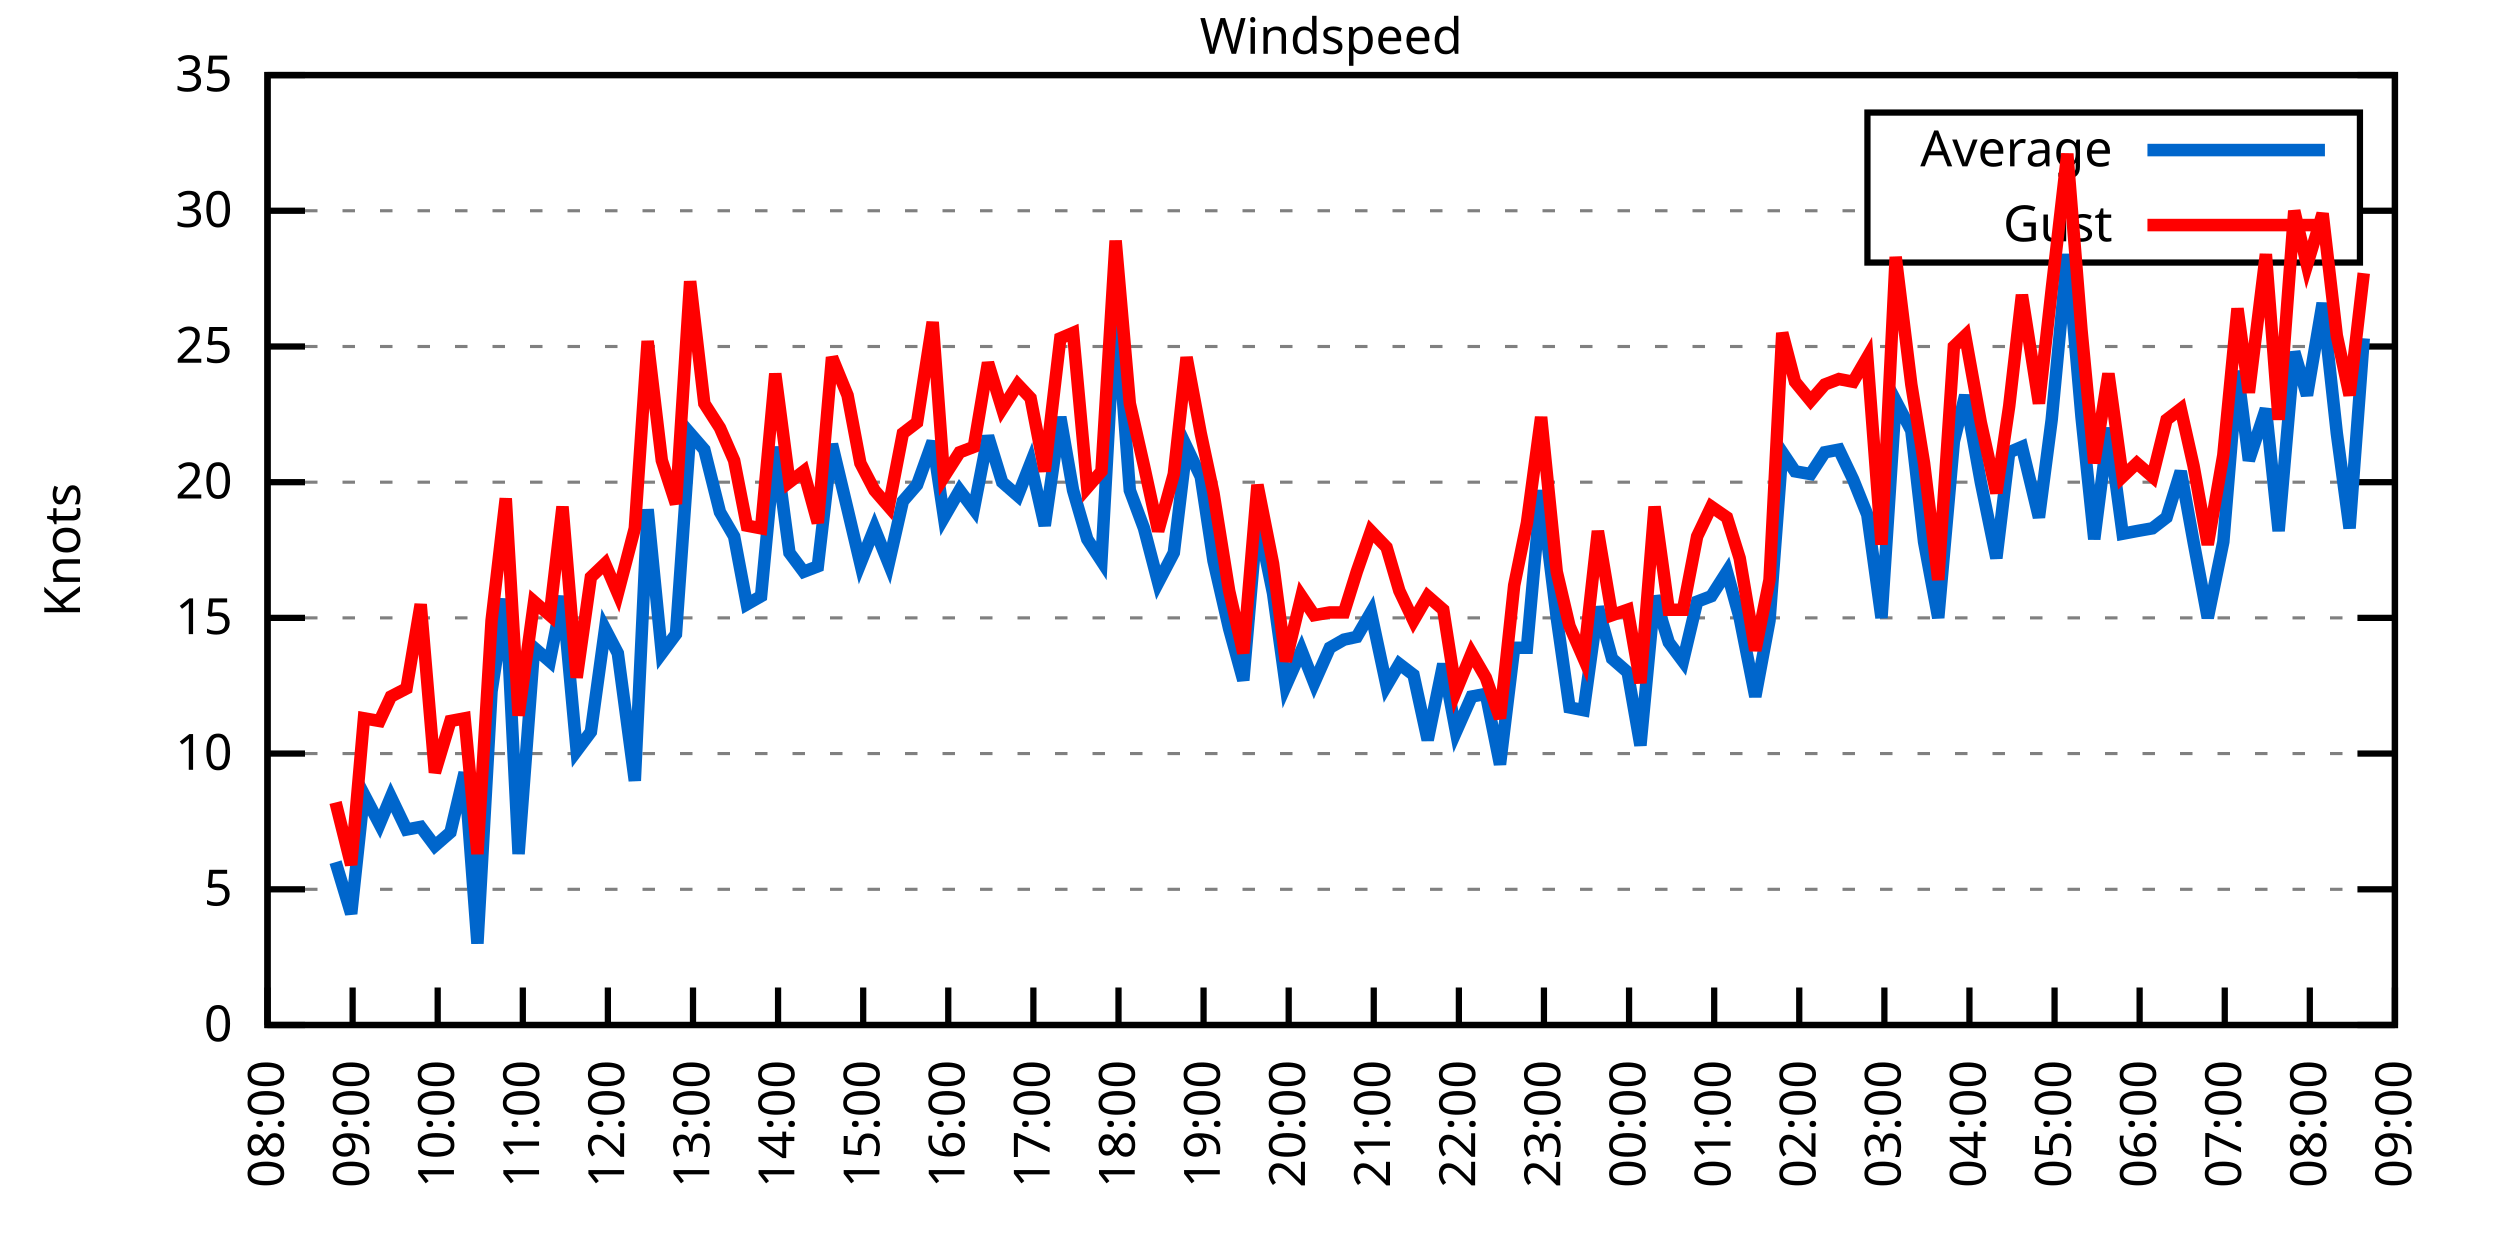
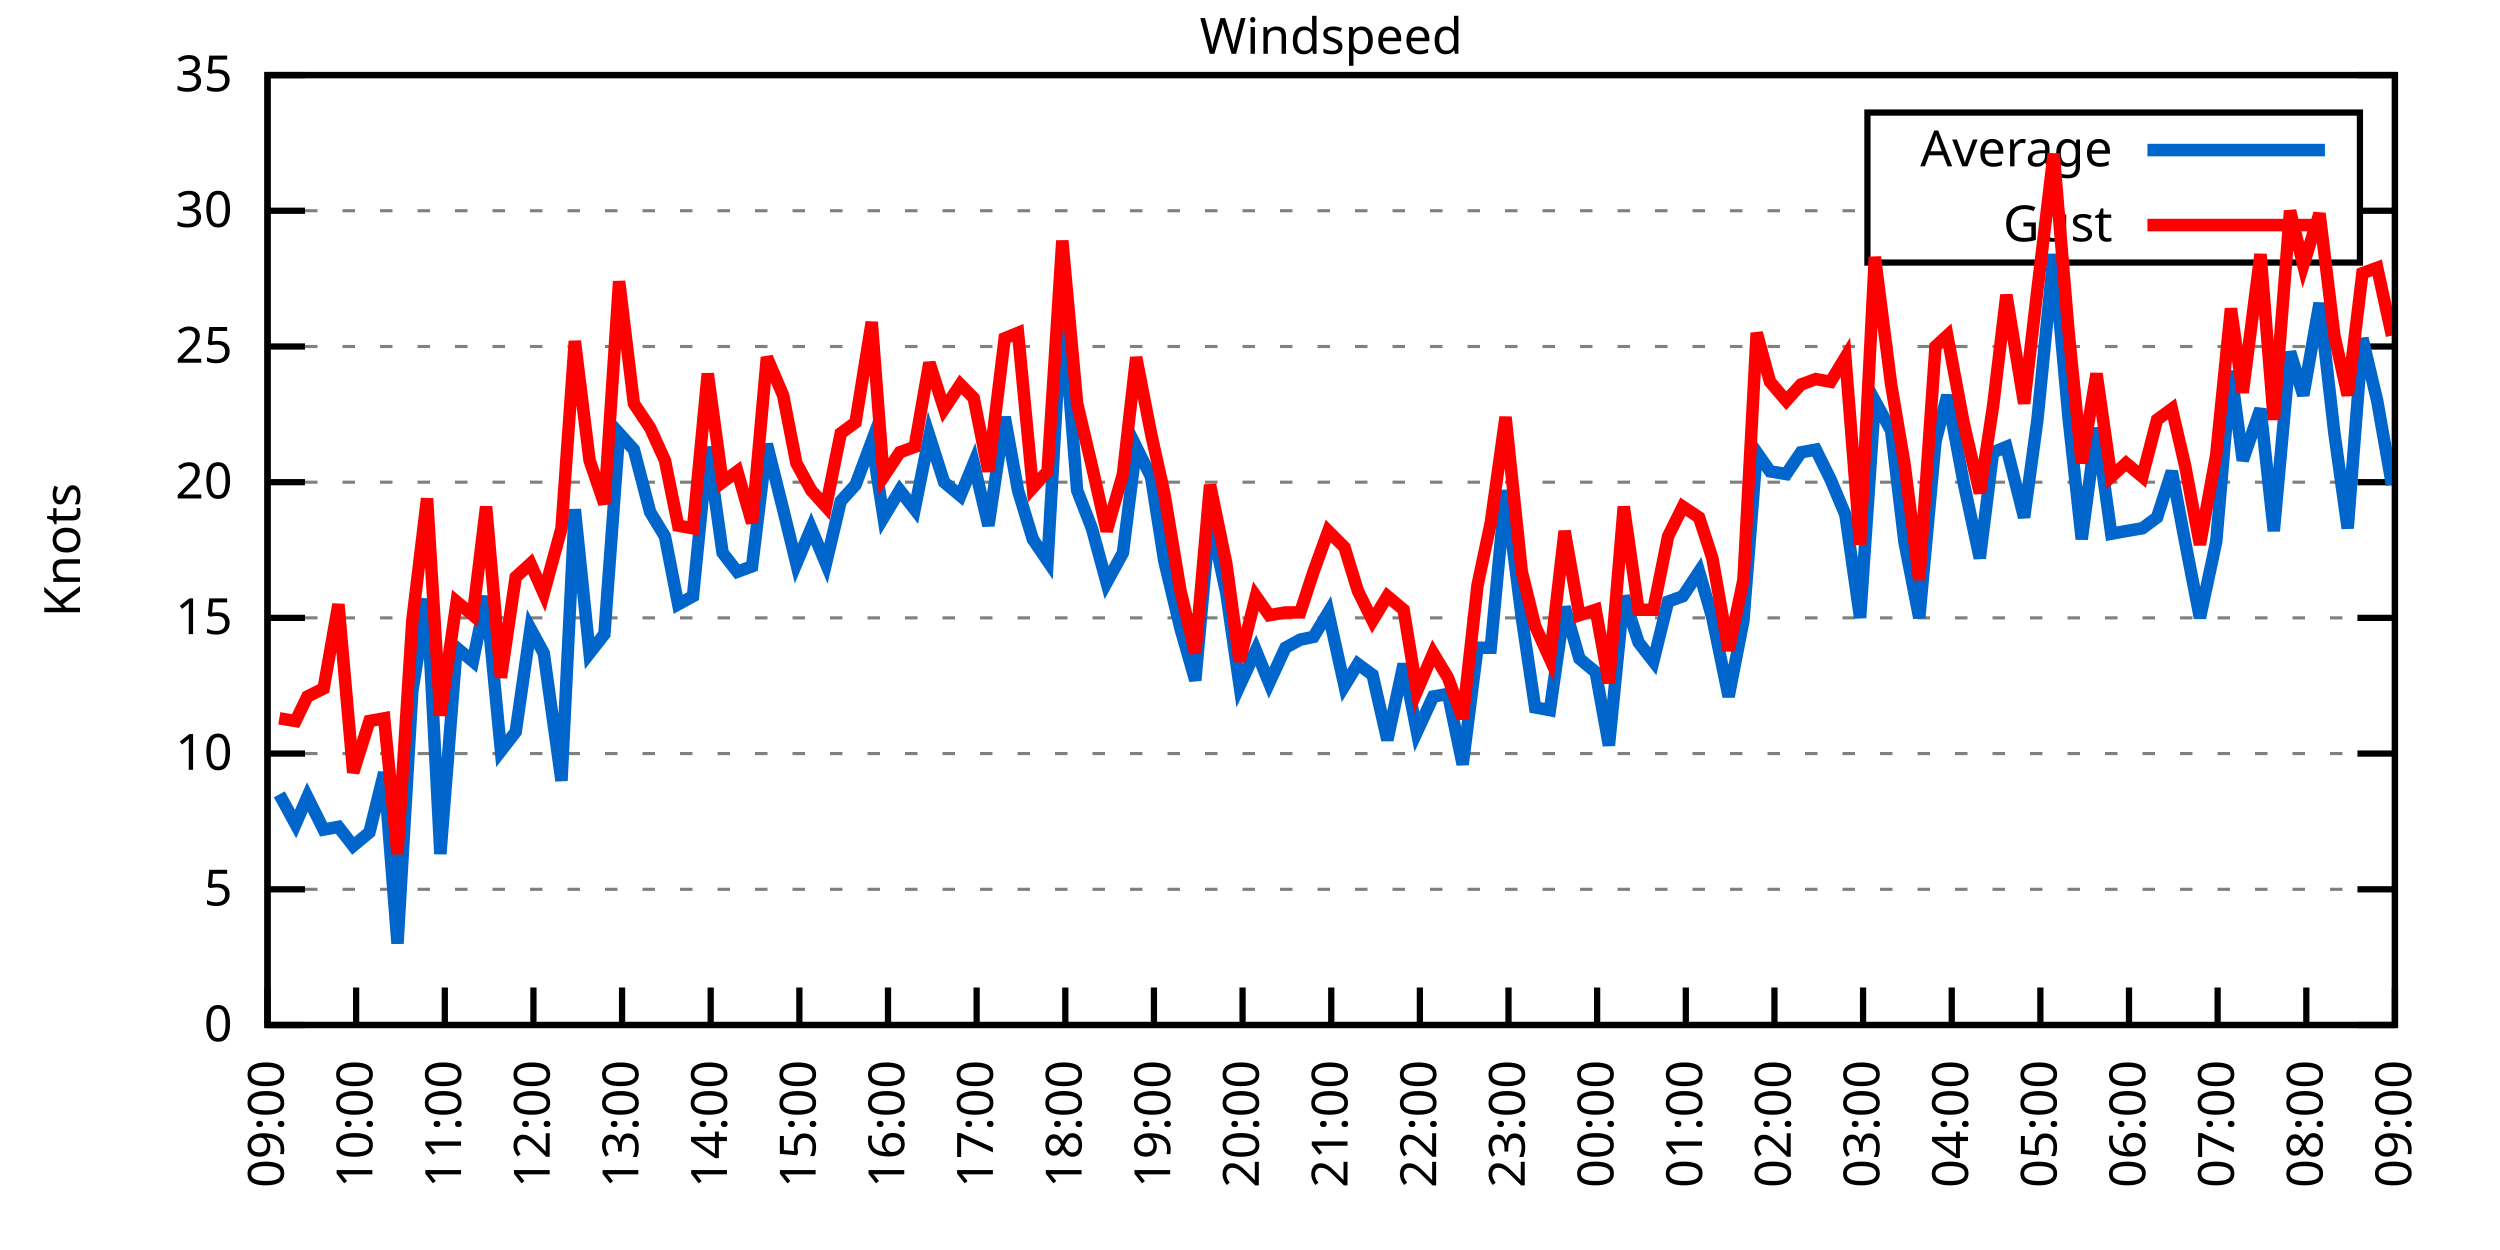
<svg xmlns="http://www.w3.org/2000/svg" xmlns:xlink="http://www.w3.org/1999/xlink" width="400" height="200" viewBox="0 0 400 200">
  <g id="gnuplot_canvas">
    <rect x="0" y="0" width="400" height="200" fill="none" />
    <defs>
      <circle id="gpDot" r="0.5" stroke-width="0.5" stroke="currentColor" />
      <path id="gpPt0" stroke-width="0.333" stroke="currentColor" d="M-1,0 h2 M0,-1 v2" />
      <path id="gpPt1" stroke-width="0.333" stroke="currentColor" d="M-1,-1 L1,1 M1,-1 L-1,1" />
      <path id="gpPt2" stroke-width="0.333" stroke="currentColor" d="M-1,0 L1,0 M0,-1 L0,1 M-1,-1 L1,1 M-1,1 L1,-1" />
      <rect id="gpPt3" stroke-width="0.333" stroke="currentColor" x="-1" y="-1" width="2" height="2" />
      <rect id="gpPt4" stroke-width="0.333" stroke="currentColor" fill="currentColor" x="-1" y="-1" width="2" height="2" />
      <circle id="gpPt5" stroke-width="0.333" stroke="currentColor" cx="0" cy="0" r="1" />
      <use xlink:href="#gpPt5" id="gpPt6" fill="currentColor" stroke="none" />
      <path id="gpPt7" stroke-width="0.333" stroke="currentColor" d="M0,-1.33 L-1.33,0.67 L1.33,0.67 z" />
      <use xlink:href="#gpPt7" id="gpPt8" fill="currentColor" stroke="none" />
      <use xlink:href="#gpPt7" id="gpPt9" stroke="currentColor" transform="rotate(180)" />
      <use xlink:href="#gpPt9" id="gpPt10" fill="currentColor" stroke="none" />
      <use xlink:href="#gpPt3" id="gpPt11" stroke="currentColor" transform="rotate(45)" />
      <use xlink:href="#gpPt11" id="gpPt12" fill="currentColor" stroke="none" />
      <path id="gpPt13" stroke-width="0.333" stroke="currentColor" d="M0,1.330 L1.265,0.411 L0.782,-1.067 L-0.782,-1.076 L-1.265,0.411 z" />
      <use xlink:href="#gpPt13" id="gpPt14" fill="currentColor" stroke="none" />
      <filter id="textbox" filterUnits="objectBoundingBox" x="0" y="0" height="1" width="1">
        <feFlood flood-color="white" flood-opacity="1" result="bgnd" />
        <feComposite in="SourceGraphic" in2="bgnd" operator="atop" />
      </filter>
      <filter id="greybox" filterUnits="objectBoundingBox" x="0" y="0" height="1" width="1">
        <feFlood flood-color="lightgrey" flood-opacity="1" result="grey" />
        <feComposite in="SourceGraphic" in2="grey" operator="atop" />
      </filter>
    </defs>
    <g fill="none" color="white" stroke="currentColor" stroke-width="1.00" stroke-linecap="butt" stroke-linejoin="miter">
</g>
    <g fill="none" color="black" stroke="currentColor" stroke-width="1.00" stroke-linecap="butt" stroke-linejoin="miter">
      <g stroke="none" shape-rendering="crispEdges">
        <polygon fill="rgb(255, 255, 255)" points="42.80,164.00 383.18,164.00 383.18,12.02 42.80,12.02 " />
      </g>
    </g>
    <g fill="none" color="black" stroke="currentColor" stroke-width="1.00" stroke-linecap="butt" stroke-linejoin="miter">
</g>
    <g fill="none" color="black" stroke="black" stroke-width="0.50" stroke-linecap="butt" stroke-linejoin="miter">
</g>
    <g fill="none" color="gray" stroke="currentColor" stroke-width="0.50" stroke-linecap="butt" stroke-linejoin="miter">
      <path stroke="gray" stroke-dasharray="2,4" class="gridline" d="M42.80,164.00 L383.19,164.00  " />
    </g>
    <g fill="none" color="gray" stroke="gray" stroke-width="1.00" stroke-linecap="butt" stroke-linejoin="miter">
</g>
    <g fill="none" color="black" stroke="currentColor" stroke-width="1.00" stroke-linecap="butt" stroke-linejoin="miter">
      <path stroke="black" d="M42.80,164.00 L48.80,164.00 M383.19,164.00 L377.19,164.00  " />
      <g transform="translate(37.20,166.60)" stroke="none" fill="black" font-family="Sans" font-size="8.00" text-anchor="end">
        <text>
          <tspan font-family="Sans"> 0</tspan>
        </text>
      </g>
    </g>
    <g fill="none" color="black" stroke="currentColor" stroke-width="1.00" stroke-linecap="butt" stroke-linejoin="miter">
</g>
    <g fill="none" color="black" stroke="black" stroke-width="0.50" stroke-linecap="butt" stroke-linejoin="miter">
</g>
    <g fill="none" color="gray" stroke="currentColor" stroke-width="0.50" stroke-linecap="butt" stroke-linejoin="miter">
      <path stroke="gray" stroke-dasharray="2,4" class="gridline" d="M42.80,142.29 L383.19,142.29  " />
    </g>
    <g fill="none" color="gray" stroke="gray" stroke-width="1.00" stroke-linecap="butt" stroke-linejoin="miter">
</g>
    <g fill="none" color="black" stroke="currentColor" stroke-width="1.00" stroke-linecap="butt" stroke-linejoin="miter">
      <path stroke="black" d="M42.80,142.29 L48.80,142.29 M383.19,142.29 L377.19,142.29  " />
      <g transform="translate(37.20,144.89)" stroke="none" fill="black" font-family="Sans" font-size="8.00" text-anchor="end">
        <text>
          <tspan font-family="Sans"> 5</tspan>
        </text>
      </g>
    </g>
    <g fill="none" color="black" stroke="currentColor" stroke-width="1.00" stroke-linecap="butt" stroke-linejoin="miter">
</g>
    <g fill="none" color="black" stroke="black" stroke-width="0.50" stroke-linecap="butt" stroke-linejoin="miter">
</g>
    <g fill="none" color="gray" stroke="currentColor" stroke-width="0.50" stroke-linecap="butt" stroke-linejoin="miter">
      <path stroke="gray" stroke-dasharray="2,4" class="gridline" d="M42.80,120.57 L383.19,120.57  " />
    </g>
    <g fill="none" color="gray" stroke="gray" stroke-width="1.00" stroke-linecap="butt" stroke-linejoin="miter">
</g>
    <g fill="none" color="black" stroke="currentColor" stroke-width="1.00" stroke-linecap="butt" stroke-linejoin="miter">
      <path stroke="black" d="M42.80,120.57 L48.80,120.57 M383.19,120.57 L377.19,120.57  " />
      <g transform="translate(37.20,123.17)" stroke="none" fill="black" font-family="Sans" font-size="8.00" text-anchor="end">
        <text>
          <tspan font-family="Sans"> 10</tspan>
        </text>
      </g>
    </g>
    <g fill="none" color="black" stroke="currentColor" stroke-width="1.00" stroke-linecap="butt" stroke-linejoin="miter">
</g>
    <g fill="none" color="black" stroke="black" stroke-width="0.50" stroke-linecap="butt" stroke-linejoin="miter">
</g>
    <g fill="none" color="gray" stroke="currentColor" stroke-width="0.50" stroke-linecap="butt" stroke-linejoin="miter">
      <path stroke="gray" stroke-dasharray="2,4" class="gridline" d="M42.80,98.86 L383.19,98.86  " />
    </g>
    <g fill="none" color="gray" stroke="gray" stroke-width="1.00" stroke-linecap="butt" stroke-linejoin="miter">
</g>
    <g fill="none" color="black" stroke="currentColor" stroke-width="1.00" stroke-linecap="butt" stroke-linejoin="miter">
      <path stroke="black" d="M42.80,98.86 L48.80,98.86 M383.19,98.86 L377.19,98.86  " />
      <g transform="translate(37.20,101.46)" stroke="none" fill="black" font-family="Sans" font-size="8.00" text-anchor="end">
        <text>
          <tspan font-family="Sans"> 15</tspan>
        </text>
      </g>
    </g>
    <g fill="none" color="black" stroke="currentColor" stroke-width="1.00" stroke-linecap="butt" stroke-linejoin="miter">
</g>
    <g fill="none" color="black" stroke="black" stroke-width="0.50" stroke-linecap="butt" stroke-linejoin="miter">
</g>
    <g fill="none" color="gray" stroke="currentColor" stroke-width="0.50" stroke-linecap="butt" stroke-linejoin="miter">
      <path stroke="gray" stroke-dasharray="2,4" class="gridline" d="M42.80,77.15 L383.19,77.15  " />
    </g>
    <g fill="none" color="gray" stroke="gray" stroke-width="1.00" stroke-linecap="butt" stroke-linejoin="miter">
</g>
    <g fill="none" color="black" stroke="currentColor" stroke-width="1.00" stroke-linecap="butt" stroke-linejoin="miter">
      <path stroke="black" d="M42.80,77.15 L48.80,77.15 M383.19,77.15 L377.19,77.15  " />
      <g transform="translate(37.20,79.75)" stroke="none" fill="black" font-family="Sans" font-size="8.00" text-anchor="end">
        <text>
          <tspan font-family="Sans"> 20</tspan>
        </text>
      </g>
    </g>
    <g fill="none" color="black" stroke="currentColor" stroke-width="1.00" stroke-linecap="butt" stroke-linejoin="miter">
</g>
    <g fill="none" color="black" stroke="black" stroke-width="0.50" stroke-linecap="butt" stroke-linejoin="miter">
</g>
    <g fill="none" color="gray" stroke="currentColor" stroke-width="0.50" stroke-linecap="butt" stroke-linejoin="miter">
      <path stroke="gray" stroke-dasharray="2,4" class="gridline" d="M42.80,55.44 L383.19,55.44  " />
    </g>
    <g fill="none" color="gray" stroke="gray" stroke-width="1.00" stroke-linecap="butt" stroke-linejoin="miter">
</g>
    <g fill="none" color="black" stroke="currentColor" stroke-width="1.00" stroke-linecap="butt" stroke-linejoin="miter">
      <path stroke="black" d="M42.80,55.44 L48.80,55.44 M383.19,55.44 L377.19,55.44  " />
      <g transform="translate(37.20,58.04)" stroke="none" fill="black" font-family="Sans" font-size="8.00" text-anchor="end">
        <text>
          <tspan font-family="Sans"> 25</tspan>
        </text>
      </g>
    </g>
    <g fill="none" color="black" stroke="currentColor" stroke-width="1.00" stroke-linecap="butt" stroke-linejoin="miter">
</g>
    <g fill="none" color="black" stroke="black" stroke-width="0.50" stroke-linecap="butt" stroke-linejoin="miter">
</g>
    <g fill="none" color="gray" stroke="currentColor" stroke-width="0.50" stroke-linecap="butt" stroke-linejoin="miter">
      <path stroke="gray" stroke-dasharray="2,4" class="gridline" d="M42.80,33.72 L298.79,33.72 M377.59,33.72 L383.19,33.72  " />
    </g>
    <g fill="none" color="gray" stroke="gray" stroke-width="1.00" stroke-linecap="butt" stroke-linejoin="miter">
</g>
    <g fill="none" color="black" stroke="currentColor" stroke-width="1.00" stroke-linecap="butt" stroke-linejoin="miter">
      <path stroke="black" d="M42.80,33.72 L48.80,33.72 M383.19,33.72 L377.19,33.72  " />
      <g transform="translate(37.20,36.32)" stroke="none" fill="black" font-family="Sans" font-size="8.00" text-anchor="end">
        <text>
          <tspan font-family="Sans"> 30</tspan>
        </text>
      </g>
    </g>
    <g fill="none" color="black" stroke="currentColor" stroke-width="1.00" stroke-linecap="butt" stroke-linejoin="miter">
</g>
    <g fill="none" color="black" stroke="black" stroke-width="0.50" stroke-linecap="butt" stroke-linejoin="miter">
</g>
    <g fill="none" color="gray" stroke="currentColor" stroke-width="0.50" stroke-linecap="butt" stroke-linejoin="miter">
      <path stroke="gray" stroke-dasharray="2,4" class="gridline" d="M42.80,12.01 L383.19,12.01  " />
    </g>
    <g fill="none" color="gray" stroke="gray" stroke-width="1.00" stroke-linecap="butt" stroke-linejoin="miter">
</g>
    <g fill="none" color="black" stroke="currentColor" stroke-width="1.00" stroke-linecap="butt" stroke-linejoin="miter">
      <path stroke="black" d="M42.80,12.01 L48.80,12.01 M383.19,12.01 L377.19,12.01  " />
      <g transform="translate(37.20,14.61)" stroke="none" fill="black" font-family="Sans" font-size="8.00" text-anchor="end">
        <text>
          <tspan font-family="Sans"> 35</tspan>
        </text>
      </g>
    </g>
    <g fill="none" color="black" stroke="currentColor" stroke-width="1.00" stroke-linecap="butt" stroke-linejoin="miter">
      <path stroke="black" d="M42.80,164.00 L42.80,158.00  " />
      <g transform="translate(45.40,169.60) rotate(270.00)" stroke="none" fill="black" font-family="Sans" font-size="8.00" text-anchor="end">
        <text>
-           <tspan font-family="Sans">08:00</tspan>
-         </text>
-       </g>
-     </g>
-     <g fill="none" color="black" stroke="currentColor" stroke-width="1.00" stroke-linecap="butt" stroke-linejoin="miter">
-       <path stroke="black" d="M56.42,164.00 L56.42,158.00  " />
-       <g transform="translate(59.02,169.60) rotate(270.00)" stroke="none" fill="black" font-family="Sans" font-size="8.00" text-anchor="end">
-         <text>
          <tspan font-family="Sans">09:00</tspan>
        </text>
      </g>
    </g>
    <g fill="none" color="black" stroke="currentColor" stroke-width="1.00" stroke-linecap="butt" stroke-linejoin="miter">
-       <path stroke="black" d="M70.03,164.00 L70.03,158.00  " />
-       <g transform="translate(72.63,169.60) rotate(270.00)" stroke="none" fill="black" font-family="Sans" font-size="8.00" text-anchor="end">
+       <path stroke="black" d="M56.98,164.00 L56.98,158.00  " />
+       <g transform="translate(59.58,169.60) rotate(270.00)" stroke="none" fill="black" font-family="Sans" font-size="8.00" text-anchor="end">
        <text>
          <tspan font-family="Sans">10:00</tspan>
        </text>
      </g>
    </g>
    <g fill="none" color="black" stroke="currentColor" stroke-width="1.00" stroke-linecap="butt" stroke-linejoin="miter">
-       <path stroke="black" d="M83.65,164.00 L83.65,158.00  " />
-       <g transform="translate(86.25,169.60) rotate(270.00)" stroke="none" fill="black" font-family="Sans" font-size="8.00" text-anchor="end">
+       <path stroke="black" d="M71.17,164.00 L71.17,158.00  " />
+       <g transform="translate(73.77,169.60) rotate(270.00)" stroke="none" fill="black" font-family="Sans" font-size="8.00" text-anchor="end">
        <text>
          <tspan font-family="Sans">11:00</tspan>
        </text>
      </g>
    </g>
    <g fill="none" color="black" stroke="currentColor" stroke-width="1.00" stroke-linecap="butt" stroke-linejoin="miter">
-       <path stroke="black" d="M97.26,164.00 L97.26,158.00  " />
-       <g transform="translate(99.86,169.60) rotate(270.00)" stroke="none" fill="black" font-family="Sans" font-size="8.00" text-anchor="end">
+       <path stroke="black" d="M85.35,164.00 L85.35,158.00  " />
+       <g transform="translate(87.95,169.60) rotate(270.00)" stroke="none" fill="black" font-family="Sans" font-size="8.00" text-anchor="end">
        <text>
          <tspan font-family="Sans">12:00</tspan>
        </text>
      </g>
    </g>
    <g fill="none" color="black" stroke="currentColor" stroke-width="1.00" stroke-linecap="butt" stroke-linejoin="miter">
-       <path stroke="black" d="M110.88,164.00 L110.88,158.00  " />
-       <g transform="translate(113.48,169.60) rotate(270.00)" stroke="none" fill="black" font-family="Sans" font-size="8.00" text-anchor="end">
+       <path stroke="black" d="M99.53,164.00 L99.53,158.00  " />
+       <g transform="translate(102.13,169.60) rotate(270.00)" stroke="none" fill="black" font-family="Sans" font-size="8.00" text-anchor="end">
        <text>
          <tspan font-family="Sans">13:00</tspan>
        </text>
      </g>
    </g>
    <g fill="none" color="black" stroke="currentColor" stroke-width="1.00" stroke-linecap="butt" stroke-linejoin="miter">
-       <path stroke="black" d="M124.49,164.00 L124.49,158.00  " />
-       <g transform="translate(127.09,169.60) rotate(270.00)" stroke="none" fill="black" font-family="Sans" font-size="8.00" text-anchor="end">
+       <path stroke="black" d="M113.71,164.00 L113.71,158.00  " />
+       <g transform="translate(116.31,169.60) rotate(270.00)" stroke="none" fill="black" font-family="Sans" font-size="8.00" text-anchor="end">
        <text>
          <tspan font-family="Sans">14:00</tspan>
        </text>
      </g>
    </g>
    <g fill="none" color="black" stroke="currentColor" stroke-width="1.00" stroke-linecap="butt" stroke-linejoin="miter">
-       <path stroke="black" d="M138.11,164.00 L138.11,158.00  " />
-       <g transform="translate(140.71,169.60) rotate(270.00)" stroke="none" fill="black" font-family="Sans" font-size="8.00" text-anchor="end">
+       <path stroke="black" d="M127.90,164.00 L127.90,158.00  " />
+       <g transform="translate(130.50,169.60) rotate(270.00)" stroke="none" fill="black" font-family="Sans" font-size="8.00" text-anchor="end">
        <text>
          <tspan font-family="Sans">15:00</tspan>
        </text>
      </g>
    </g>
    <g fill="none" color="black" stroke="currentColor" stroke-width="1.00" stroke-linecap="butt" stroke-linejoin="miter">
-       <path stroke="black" d="M151.72,164.00 L151.72,158.00  " />
-       <g transform="translate(154.32,169.60) rotate(270.00)" stroke="none" fill="black" font-family="Sans" font-size="8.00" text-anchor="end">
+       <path stroke="black" d="M142.08,164.00 L142.08,158.00  " />
+       <g transform="translate(144.68,169.60) rotate(270.00)" stroke="none" fill="black" font-family="Sans" font-size="8.00" text-anchor="end">
        <text>
          <tspan font-family="Sans">16:00</tspan>
        </text>
      </g>
    </g>
    <g fill="none" color="black" stroke="currentColor" stroke-width="1.00" stroke-linecap="butt" stroke-linejoin="miter">
-       <path stroke="black" d="M165.34,164.00 L165.34,158.00  " />
-       <g transform="translate(167.94,169.60) rotate(270.00)" stroke="none" fill="black" font-family="Sans" font-size="8.00" text-anchor="end">
+       <path stroke="black" d="M156.26,164.00 L156.26,158.00  " />
+       <g transform="translate(158.86,169.60) rotate(270.00)" stroke="none" fill="black" font-family="Sans" font-size="8.00" text-anchor="end">
        <text>
          <tspan font-family="Sans">17:00</tspan>
        </text>
      </g>
    </g>
    <g fill="none" color="black" stroke="currentColor" stroke-width="1.00" stroke-linecap="butt" stroke-linejoin="miter">
-       <path stroke="black" d="M178.96,164.00 L178.96,158.00  " />
-       <g transform="translate(181.56,169.60) rotate(270.00)" stroke="none" fill="black" font-family="Sans" font-size="8.00" text-anchor="end">
+       <path stroke="black" d="M170.45,164.00 L170.45,158.00  " />
+       <g transform="translate(173.05,169.60) rotate(270.00)" stroke="none" fill="black" font-family="Sans" font-size="8.00" text-anchor="end">
        <text>
          <tspan font-family="Sans">18:00</tspan>
        </text>
      </g>
    </g>
    <g fill="none" color="black" stroke="currentColor" stroke-width="1.00" stroke-linecap="butt" stroke-linejoin="miter">
-       <path stroke="black" d="M192.57,164.00 L192.57,158.00  " />
-       <g transform="translate(195.17,169.60) rotate(270.00)" stroke="none" fill="black" font-family="Sans" font-size="8.00" text-anchor="end">
+       <path stroke="black" d="M184.63,164.00 L184.63,158.00  " />
+       <g transform="translate(187.23,169.60) rotate(270.00)" stroke="none" fill="black" font-family="Sans" font-size="8.00" text-anchor="end">
        <text>
          <tspan font-family="Sans">19:00</tspan>
        </text>
      </g>
    </g>
    <g fill="none" color="black" stroke="currentColor" stroke-width="1.00" stroke-linecap="butt" stroke-linejoin="miter">
-       <path stroke="black" d="M206.19,164.00 L206.19,158.00  " />
-       <g transform="translate(208.79,169.60) rotate(270.00)" stroke="none" fill="black" font-family="Sans" font-size="8.00" text-anchor="end">
+       <path stroke="black" d="M198.81,164.00 L198.81,158.00  " />
+       <g transform="translate(201.41,169.60) rotate(270.00)" stroke="none" fill="black" font-family="Sans" font-size="8.00" text-anchor="end">
        <text>
          <tspan font-family="Sans">20:00</tspan>
        </text>
      </g>
    </g>
    <g fill="none" color="black" stroke="currentColor" stroke-width="1.00" stroke-linecap="butt" stroke-linejoin="miter">
-       <path stroke="black" d="M219.80,164.00 L219.80,158.00  " />
-       <g transform="translate(222.40,169.60) rotate(270.00)" stroke="none" fill="black" font-family="Sans" font-size="8.00" text-anchor="end">
+       <path stroke="black" d="M213.00,164.00 L213.00,158.00  " />
+       <g transform="translate(215.60,169.60) rotate(270.00)" stroke="none" fill="black" font-family="Sans" font-size="8.00" text-anchor="end">
        <text>
          <tspan font-family="Sans">21:00</tspan>
        </text>
      </g>
    </g>
    <g fill="none" color="black" stroke="currentColor" stroke-width="1.00" stroke-linecap="butt" stroke-linejoin="miter">
-       <path stroke="black" d="M233.42,164.00 L233.42,158.00  " />
-       <g transform="translate(236.02,169.60) rotate(270.00)" stroke="none" fill="black" font-family="Sans" font-size="8.00" text-anchor="end">
+       <path stroke="black" d="M227.18,164.00 L227.18,158.00  " />
+       <g transform="translate(229.78,169.60) rotate(270.00)" stroke="none" fill="black" font-family="Sans" font-size="8.00" text-anchor="end">
        <text>
          <tspan font-family="Sans">22:00</tspan>
        </text>
      </g>
    </g>
    <g fill="none" color="black" stroke="currentColor" stroke-width="1.00" stroke-linecap="butt" stroke-linejoin="miter">
-       <path stroke="black" d="M247.03,164.00 L247.03,158.00  " />
-       <g transform="translate(249.63,169.60) rotate(270.00)" stroke="none" fill="black" font-family="Sans" font-size="8.00" text-anchor="end">
+       <path stroke="black" d="M241.36,164.00 L241.36,158.00  " />
+       <g transform="translate(243.96,169.60) rotate(270.00)" stroke="none" fill="black" font-family="Sans" font-size="8.00" text-anchor="end">
        <text>
          <tspan font-family="Sans">23:00</tspan>
        </text>
      </g>
    </g>
    <g fill="none" color="black" stroke="currentColor" stroke-width="1.00" stroke-linecap="butt" stroke-linejoin="miter">
-       <path stroke="black" d="M260.65,164.00 L260.65,158.00  " />
-       <g transform="translate(263.25,169.60) rotate(270.00)" stroke="none" fill="black" font-family="Sans" font-size="8.00" text-anchor="end">
+       <path stroke="black" d="M255.54,164.00 L255.54,158.00  " />
+       <g transform="translate(258.14,169.60) rotate(270.00)" stroke="none" fill="black" font-family="Sans" font-size="8.00" text-anchor="end">
        <text>
          <tspan font-family="Sans">00:00</tspan>
        </text>
      </g>
    </g>
    <g fill="none" color="black" stroke="currentColor" stroke-width="1.00" stroke-linecap="butt" stroke-linejoin="miter">
-       <path stroke="black" d="M274.27,164.00 L274.27,158.00  " />
-       <g transform="translate(276.87,169.60) rotate(270.00)" stroke="none" fill="black" font-family="Sans" font-size="8.00" text-anchor="end">
+       <path stroke="black" d="M269.73,164.00 L269.73,158.00  " />
+       <g transform="translate(272.33,169.60) rotate(270.00)" stroke="none" fill="black" font-family="Sans" font-size="8.00" text-anchor="end">
        <text>
          <tspan font-family="Sans">01:00</tspan>
        </text>
      </g>
    </g>
    <g fill="none" color="black" stroke="currentColor" stroke-width="1.00" stroke-linecap="butt" stroke-linejoin="miter">
-       <path stroke="black" d="M287.88,164.00 L287.88,158.00  " />
-       <g transform="translate(290.48,169.60) rotate(270.00)" stroke="none" fill="black" font-family="Sans" font-size="8.00" text-anchor="end">
+       <path stroke="black" d="M283.91,164.00 L283.91,158.00  " />
+       <g transform="translate(286.51,169.60) rotate(270.00)" stroke="none" fill="black" font-family="Sans" font-size="8.00" text-anchor="end">
        <text>
          <tspan font-family="Sans">02:00</tspan>
        </text>
      </g>
    </g>
    <g fill="none" color="black" stroke="currentColor" stroke-width="1.00" stroke-linecap="butt" stroke-linejoin="miter">
-       <path stroke="black" d="M301.50,164.00 L301.50,158.00  " />
-       <g transform="translate(304.10,169.60) rotate(270.00)" stroke="none" fill="black" font-family="Sans" font-size="8.00" text-anchor="end">
+       <path stroke="black" d="M298.09,164.00 L298.09,158.00  " />
+       <g transform="translate(300.69,169.60) rotate(270.00)" stroke="none" fill="black" font-family="Sans" font-size="8.00" text-anchor="end">
        <text>
          <tspan font-family="Sans">03:00</tspan>
        </text>
      </g>
    </g>
    <g fill="none" color="black" stroke="currentColor" stroke-width="1.00" stroke-linecap="butt" stroke-linejoin="miter">
-       <path stroke="black" d="M315.11,164.00 L315.11,158.00  " />
-       <g transform="translate(317.71,169.60) rotate(270.00)" stroke="none" fill="black" font-family="Sans" font-size="8.00" text-anchor="end">
+       <path stroke="black" d="M312.28,164.00 L312.28,158.00  " />
+       <g transform="translate(314.88,169.60) rotate(270.00)" stroke="none" fill="black" font-family="Sans" font-size="8.00" text-anchor="end">
        <text>
          <tspan font-family="Sans">04:00</tspan>
        </text>
      </g>
    </g>
    <g fill="none" color="black" stroke="currentColor" stroke-width="1.00" stroke-linecap="butt" stroke-linejoin="miter">
-       <path stroke="black" d="M328.73,164.00 L328.73,158.00  " />
-       <g transform="translate(331.33,169.60) rotate(270.00)" stroke="none" fill="black" font-family="Sans" font-size="8.00" text-anchor="end">
+       <path stroke="black" d="M326.46,164.00 L326.46,158.00  " />
+       <g transform="translate(329.06,169.60) rotate(270.00)" stroke="none" fill="black" font-family="Sans" font-size="8.00" text-anchor="end">
        <text>
          <tspan font-family="Sans">05:00</tspan>
        </text>
      </g>
    </g>
    <g fill="none" color="black" stroke="currentColor" stroke-width="1.00" stroke-linecap="butt" stroke-linejoin="miter">
-       <path stroke="black" d="M342.34,164.00 L342.34,158.00  " />
-       <g transform="translate(344.94,169.60) rotate(270.00)" stroke="none" fill="black" font-family="Sans" font-size="8.00" text-anchor="end">
+       <path stroke="black" d="M340.64,164.00 L340.64,158.00  " />
+       <g transform="translate(343.24,169.60) rotate(270.00)" stroke="none" fill="black" font-family="Sans" font-size="8.00" text-anchor="end">
        <text>
          <tspan font-family="Sans">06:00</tspan>
        </text>
      </g>
    </g>
    <g fill="none" color="black" stroke="currentColor" stroke-width="1.00" stroke-linecap="butt" stroke-linejoin="miter">
-       <path stroke="black" d="M355.96,164.00 L355.96,158.00  " />
-       <g transform="translate(358.56,169.60) rotate(270.00)" stroke="none" fill="black" font-family="Sans" font-size="8.00" text-anchor="end">
+       <path stroke="black" d="M354.82,164.00 L354.82,158.00  " />
+       <g transform="translate(357.42,169.60) rotate(270.00)" stroke="none" fill="black" font-family="Sans" font-size="8.00" text-anchor="end">
        <text>
          <tspan font-family="Sans">07:00</tspan>
        </text>
      </g>
    </g>
    <g fill="none" color="black" stroke="currentColor" stroke-width="1.00" stroke-linecap="butt" stroke-linejoin="miter">
-       <path stroke="black" d="M369.57,164.00 L369.57,158.00  " />
-       <g transform="translate(372.17,169.60) rotate(270.00)" stroke="none" fill="black" font-family="Sans" font-size="8.00" text-anchor="end">
+       <path stroke="black" d="M369.01,164.00 L369.01,158.00  " />
+       <g transform="translate(371.61,169.60) rotate(270.00)" stroke="none" fill="black" font-family="Sans" font-size="8.00" text-anchor="end">
        <text>
          <tspan font-family="Sans">08:00</tspan>
        </text>
      </g>
    </g>
    <g fill="none" color="black" stroke="currentColor" stroke-width="1.00" stroke-linecap="butt" stroke-linejoin="miter">
      <path stroke="black" d="M383.19,164.00 L383.19,158.00  " />
      <g transform="translate(385.79,169.60) rotate(270.00)" stroke="none" fill="black" font-family="Sans" font-size="8.00" text-anchor="end">
        <text>
          <tspan font-family="Sans">09:00</tspan>
        </text>
      </g>
    </g>
    <g fill="none" color="black" stroke="currentColor" stroke-width="1.00" stroke-linecap="butt" stroke-linejoin="miter">
</g>
    <g fill="none" color="black" stroke="currentColor" stroke-width="1.00" stroke-linecap="butt" stroke-linejoin="miter">
      <path stroke="black" d="M42.80,12.01 L42.80,164.00 L383.19,164.00 L383.19,12.01 L42.80,12.01 Z  " />
    </g>
    <g fill="none" color="black" stroke="currentColor" stroke-width="1.00" stroke-linecap="butt" stroke-linejoin="miter">
</g>
    <g fill="none" color="black" stroke="currentColor" stroke-width="1.00" stroke-linecap="butt" stroke-linejoin="miter">
      <path stroke="black" d="M298.79,42.01 L298.79,18.01 L377.59,18.01 L377.59,42.01 L298.79,42.01 Z  " />
    </g>
    <g id="Windspeed_plot_1">
      <g fill="none" color="white" stroke="black" stroke-width="2.00" stroke-linecap="butt" stroke-linejoin="miter">
</g>
      <g fill="none" color="black" stroke="currentColor" stroke-width="2.00" stroke-linecap="butt" stroke-linejoin="miter">
        <g transform="translate(337.99,26.61)" stroke="none" fill="black" font-family="Sans" font-size="8.00" text-anchor="end">
          <text>
            <tspan font-family="Sans">Average</tspan>
          </text>
        </g>
      </g>
      <g fill="none" color="black" stroke="currentColor" stroke-width="2.00" stroke-linecap="butt" stroke-linejoin="miter">
-         <path stroke="rgb(  0, 102, 204)" d="M343.59,24.01 L371.99,24.01 M53.69,137.94 L56.19,146.20 L58.23,127.09 L60.73,131.86 L62.54,127.52 L65.04,132.73   L67.31,132.30 L69.58,135.34 L72.07,133.17 L74.34,123.61 L76.39,150.97 L78.65,110.59 L80.92,95.82 L82.97,136.64   L85.46,103.64 L87.96,105.81 L90.00,95.39 L92.27,120.14 L94.54,117.10 L96.81,100.60 L98.85,104.51 L101.57,124.92   L103.62,81.49 L105.89,104.51 L108.15,101.47 L110.42,69.33 L112.69,71.94 L115.19,81.93 L117.46,85.83 L119.50,96.69   L121.77,95.39 L124.04,71.50 L126.31,88.44 L128.58,91.48 L130.85,90.61 L133.12,71.07 L135.61,81.49 L137.66,90.18   L139.92,84.53 L142.19,90.18 L144.46,80.19 L146.73,77.58 L149.23,70.63 L151.04,82.79 L153.54,78.45 L155.81,81.49   L158.08,69.77 L160.35,77.15 L162.84,79.32 L164.89,74.11 L167.16,84.10 L169.65,66.73 L171.69,78.45 L173.96,86.27   L176.23,89.74 L178.50,48.49 L180.77,78.45 L183.04,84.53 L185.31,93.22 L187.81,88.44 L189.85,71.50 L192.12,76.28   L194.16,89.74 L196.66,100.60 L198.93,108.85 L201.19,82.79 L203.69,94.95 L205.73,109.72 L208.23,104.07 L210.27,109.28   L212.77,103.64 L215.04,102.34 L217.08,101.90 L219.35,97.99 L221.85,109.72 L223.89,106.24 L226.16,107.98 L228.43,118.40   L230.92,106.24 L232.96,117.10 L235.46,111.45 L237.73,111.02 L240.00,122.31 L242.27,103.64 L244.31,103.64 L246.58,78.45   L249.08,98.86 L251.12,113.19 L253.39,113.63 L255.66,97.12 L257.93,105.38 L260.42,107.55 L262.47,119.27 L264.73,95.39   L267.00,102.77 L269.27,105.81 L271.54,96.26 L273.81,95.39 L276.31,91.48 L278.35,98.86 L280.85,111.45 L283.12,99.30   L285.16,72.37 L287.20,75.41 L289.70,75.85 L291.97,72.37 L294.23,71.94 L296.50,76.71 L298.77,82.36 L301.04,98.86   L303.31,64.12 L305.81,68.90 L307.85,86.70 L310.12,98.86 L312.62,70.63 L314.43,63.25 L316.93,77.15 L319.42,89.31   L321.47,72.37 L323.51,71.50 L326.23,82.79 L328.27,67.16 L330.77,40.67 L333.04,66.73 L335.08,86.27 L337.35,68.46   L339.62,85.40 L341.89,84.97 L344.39,84.53 L346.65,82.79 L348.92,75.41 L350.97,86.70 L353.24,98.86 L355.73,86.70   L358.00,59.34 L359.82,73.67 L362.54,65.42 L364.58,84.97 L367.08,56.30 L369.12,63.25 L371.62,48.49 L373.89,69.33   L375.93,84.53 L378.20,54.13  " />
+         <path stroke="rgb(  0, 102, 204)" d="M343.59,24.01 L371.99,24.01 M44.69,127.09 L47.29,131.86 L49.18,127.52 L51.78,132.73 L54.15,132.30 L56.51,135.34   L59.11,133.17 L61.47,123.61 L63.60,150.97 L65.97,110.59 L68.33,95.82 L70.46,136.64 L73.06,103.64 L75.66,105.81   L77.78,95.39 L80.15,120.14 L82.51,117.10 L84.88,100.60 L87.00,104.51 L89.84,124.92 L91.97,81.49 L94.33,104.51   L96.70,101.47 L99.06,69.33 L101.42,71.94 L104.02,81.93 L106.39,85.83 L108.51,96.69 L110.88,95.39 L113.24,71.50   L115.61,88.44 L117.97,91.48 L120.33,90.61 L122.70,71.07 L125.30,81.49 L127.42,90.18 L129.79,84.53 L132.15,90.18   L134.52,80.19 L136.88,77.58 L139.48,70.63 L141.37,82.79 L143.97,78.45 L146.34,81.49 L148.70,69.77 L151.06,77.15   L153.66,79.32 L155.79,74.11 L158.15,84.10 L160.75,66.73 L162.88,78.45 L165.25,86.27 L167.61,89.74 L169.97,48.49   L172.34,78.45 L174.70,84.53 L177.06,93.22 L179.67,88.44 L181.79,71.50 L184.16,76.28 L186.28,89.74 L188.88,100.60   L191.25,108.85 L193.61,82.79 L196.21,94.95 L198.34,109.72 L200.94,104.07 L203.07,109.28 L205.67,103.64 L208.03,102.34   L210.16,101.90 L212.52,97.99 L215.12,109.72 L217.25,106.24 L219.61,107.98 L221.98,118.40 L224.58,106.24 L226.71,117.10   L229.31,111.45 L231.67,111.02 L234.03,122.31 L236.40,103.64 L238.52,103.64 L240.89,78.45 L243.49,98.86 L245.62,113.19   L247.98,113.63 L250.34,97.12 L252.71,105.38 L255.31,107.55 L257.43,119.27 L259.80,95.39 L262.16,102.77 L264.53,105.81   L266.89,96.26 L269.25,95.39 L271.85,91.48 L273.98,98.86 L276.58,111.45 L278.95,99.30 L281.07,72.37 L283.20,75.41   L285.80,75.85 L288.16,72.37 L290.53,71.94 L292.89,76.71 L295.26,82.36 L297.62,98.86 L299.98,64.12 L302.58,68.90   L304.71,86.70 L307.08,98.86 L309.68,70.63 L311.57,63.25 L314.17,77.15 L316.77,89.31 L318.89,72.37 L321.02,71.50   L323.86,82.79 L325.99,67.16 L328.59,40.67 L330.95,66.73 L333.08,86.27 L335.44,68.46 L337.80,85.40 L340.17,84.97   L342.77,84.53 L345.13,82.79 L347.50,75.41 L349.62,86.70 L351.99,98.86 L354.59,86.70 L356.95,59.34 L358.84,73.67   L361.68,65.42 L363.81,84.97 L366.41,56.30 L368.53,63.25 L371.13,48.49 L373.50,69.33 L375.63,84.53 L377.99,54.13   L380.35,64.12 L382.72,77.58  " />
      </g>
    </g>
    <g id="Windspeed_plot_2">
      <g fill="none" color="black" stroke="currentColor" stroke-width="2.00" stroke-linecap="butt" stroke-linejoin="miter">
        <g transform="translate(337.99,38.61)" stroke="none" fill="black" font-family="Sans" font-size="8.00" text-anchor="end">
          <text>
            <tspan font-family="Sans">Gust</tspan>
          </text>
        </g>
      </g>
      <g fill="none" color="black" stroke="currentColor" stroke-width="2.00" stroke-linecap="butt" stroke-linejoin="miter">
-         <path stroke="rgb(255,   0,   0)" d="M343.59,36.01 L371.99,36.01 M53.69,128.39 L56.19,138.38 L58.23,114.93 L60.73,115.36 L62.54,111.45 L65.04,110.15   L67.31,96.69 L69.58,123.61 L72.07,115.36 L74.34,114.93 L76.39,136.64 L78.65,99.30 L80.92,79.75 L82.97,114.49   L85.46,96.26 L87.96,98.43 L90.00,81.06 L92.27,108.42 L94.54,92.35 L96.81,90.18 L98.85,94.95 L101.57,84.53   L103.62,54.57 L105.89,73.67 L108.15,80.62 L110.42,45.01 L112.69,64.56 L115.19,68.46 L117.46,73.67 L119.50,84.10   L121.77,84.53 L124.04,59.78 L126.31,77.15 L128.58,75.41 L130.85,83.66 L133.12,57.17 L135.61,63.25 L137.66,74.11   L139.92,78.45 L142.19,81.06 L144.46,69.33 L146.73,67.59 L149.23,51.53 L151.04,76.28 L153.54,72.37 L155.81,71.50   L158.08,58.04 L160.35,65.42 L162.84,61.52 L164.89,63.69 L167.16,75.41 L169.65,54.13 L171.69,53.26 L173.96,78.02   L176.23,75.41 L178.50,38.50 L180.77,64.56 L183.04,74.54 L185.31,84.97 L187.81,75.85 L189.85,57.17 L192.12,69.33   L194.16,78.89 L196.66,94.52 L198.93,104.51 L201.19,77.58 L203.69,90.18 L205.73,105.81 L208.23,95.39 L210.27,98.43   L212.77,97.99 L215.04,97.99 L217.08,91.48 L219.35,84.97 L221.85,87.57 L223.89,94.52 L226.16,99.30 L228.43,95.39   L230.92,97.56 L232.96,110.59 L235.46,104.51 L237.73,108.42 L240.00,114.93 L242.27,93.65 L244.31,83.66 L246.58,66.73   L249.08,91.48 L251.12,100.16 L253.39,105.38 L255.66,84.97 L257.93,98.43 L260.42,97.56 L262.47,109.28 L264.73,81.06   L267.00,97.56 L269.27,97.56 L271.54,85.83 L273.81,81.06 L276.31,82.79 L278.35,89.31 L280.85,104.07 L283.12,92.78   L285.16,53.26 L287.20,61.08 L289.70,64.12 L291.97,61.52 L294.23,60.65 L296.50,61.08 L298.77,57.17 L301.04,87.14   L303.31,41.11 L305.81,61.52 L307.85,74.11 L310.12,92.78 L312.62,55.44 L314.43,53.70 L316.93,67.59 L319.42,78.89   L321.47,64.99 L323.51,47.18 L326.23,64.56 L328.27,46.32 L330.77,24.60 L333.04,52.83 L335.08,74.11 L337.35,59.78   L339.62,76.28 L341.89,74.11 L344.39,76.28 L346.65,67.16 L348.92,65.42 L350.97,74.54 L353.24,87.14 L355.73,72.81   L358.00,49.36 L359.82,62.82 L362.54,40.67 L364.58,67.16 L367.08,33.72 L369.12,42.41 L371.62,34.16 L373.89,53.70   L375.93,63.25 L378.20,43.71  " />
+         <path stroke="rgb(255,   0,   0)" d="M343.59,36.01 L371.99,36.01 M44.69,114.93 L47.29,115.36 L49.18,111.45 L51.78,110.15 L54.15,96.69 L56.51,123.61   L59.11,115.36 L61.47,114.93 L63.60,136.64 L65.97,99.30 L68.33,79.75 L70.46,114.49 L73.06,96.26 L75.66,98.43   L77.78,81.06 L80.15,108.42 L82.51,92.35 L84.88,90.18 L87.00,94.95 L89.84,84.53 L91.97,54.57 L94.33,73.67   L96.70,80.62 L99.06,45.01 L101.42,64.56 L104.02,68.46 L106.39,73.67 L108.51,84.10 L110.88,84.53 L113.24,59.78   L115.61,77.15 L117.97,75.41 L120.33,83.66 L122.70,57.17 L125.30,63.25 L127.42,74.11 L129.79,78.45 L132.15,81.06   L134.52,69.33 L136.88,67.59 L139.48,51.53 L141.37,76.28 L143.97,72.37 L146.34,71.50 L148.70,58.04 L151.06,65.42   L153.66,61.52 L155.79,63.69 L158.15,75.41 L160.75,54.13 L162.88,53.26 L165.25,78.02 L167.61,75.41 L169.97,38.50   L172.34,64.56 L174.70,74.54 L177.06,84.97 L179.67,75.85 L181.79,57.17 L184.16,69.33 L186.28,78.89 L188.88,94.52   L191.25,104.51 L193.61,77.58 L196.21,90.18 L198.34,105.81 L200.94,95.39 L203.07,98.43 L205.67,97.99 L208.03,97.99   L210.16,91.48 L212.52,84.97 L215.12,87.57 L217.25,94.52 L219.61,99.30 L221.98,95.39 L224.58,97.56 L226.71,110.59   L229.31,104.51 L231.67,108.42 L234.03,114.93 L236.40,93.65 L238.52,83.66 L240.89,66.73 L243.49,91.48 L245.62,100.16   L247.98,105.38 L250.34,84.97 L252.71,98.43 L255.31,97.56 L257.43,109.28 L259.80,81.06 L262.16,97.56 L264.53,97.56   L266.89,85.83 L269.25,81.06 L271.85,82.79 L273.98,89.31 L276.58,104.07 L278.95,92.78 L281.07,53.26 L283.20,61.08   L285.80,64.12 L288.16,61.52 L290.53,60.65 L292.89,61.08 L295.26,57.17 L297.62,87.14 L299.98,41.11 L302.58,61.52   L304.71,74.11 L307.08,92.78 L309.68,55.44 L311.57,53.70 L314.17,67.59 L316.77,78.89 L318.89,64.99 L321.02,47.18   L323.86,64.56 L325.99,46.32 L328.59,24.60 L330.95,52.83 L333.08,74.11 L335.44,59.78 L337.80,76.28 L340.17,74.11   L342.77,76.28 L345.13,67.16 L347.50,65.42 L349.62,74.54 L351.99,87.14 L354.59,72.81 L356.95,49.36 L358.84,62.82   L361.68,40.67 L363.81,67.16 L366.41,33.72 L368.53,42.41 L371.13,34.16 L373.50,53.70 L375.63,63.25 L377.99,43.71   L380.35,42.84 L382.72,53.70  " />
      </g>
    </g>
    <g fill="none" color="black" stroke="currentColor" stroke-width="2.00" stroke-linecap="butt" stroke-linejoin="miter">
</g>
    <g fill="none" color="black" stroke="black" stroke-width="1.00" stroke-linecap="butt" stroke-linejoin="miter">
</g>
    <g fill="none" color="black" stroke="currentColor" stroke-width="1.00" stroke-linecap="butt" stroke-linejoin="miter">
      <path stroke="black" d="M42.80,12.01 L42.80,164.00 L383.19,164.00 L383.19,12.01 L42.80,12.01 Z  " />
      <g transform="translate(12.80,88.01) rotate(270.00)" stroke="none" fill="black" font-family="Sans" font-size="8.00" text-anchor="middle">
        <text>
          <tspan font-family="Sans">Knots</tspan>
        </text>
      </g>
    </g>
    <g fill="none" color="black" stroke="currentColor" stroke-width="1.00" stroke-linecap="butt" stroke-linejoin="miter">
</g>
    <g fill="none" color="black" stroke="currentColor" stroke-width="1.00" stroke-linecap="butt" stroke-linejoin="miter">
      <g transform="translate(212.99,8.61)" stroke="none" fill="black" font-family="Sans" font-size="8.00" text-anchor="middle">
        <text>
          <tspan font-family="Sans">Windspeed</tspan>
        </text>
      </g>
    </g>
    <g fill="none" color="black" stroke="currentColor" stroke-width="1.00" stroke-linecap="butt" stroke-linejoin="miter">
</g>
  </g>
</svg>
